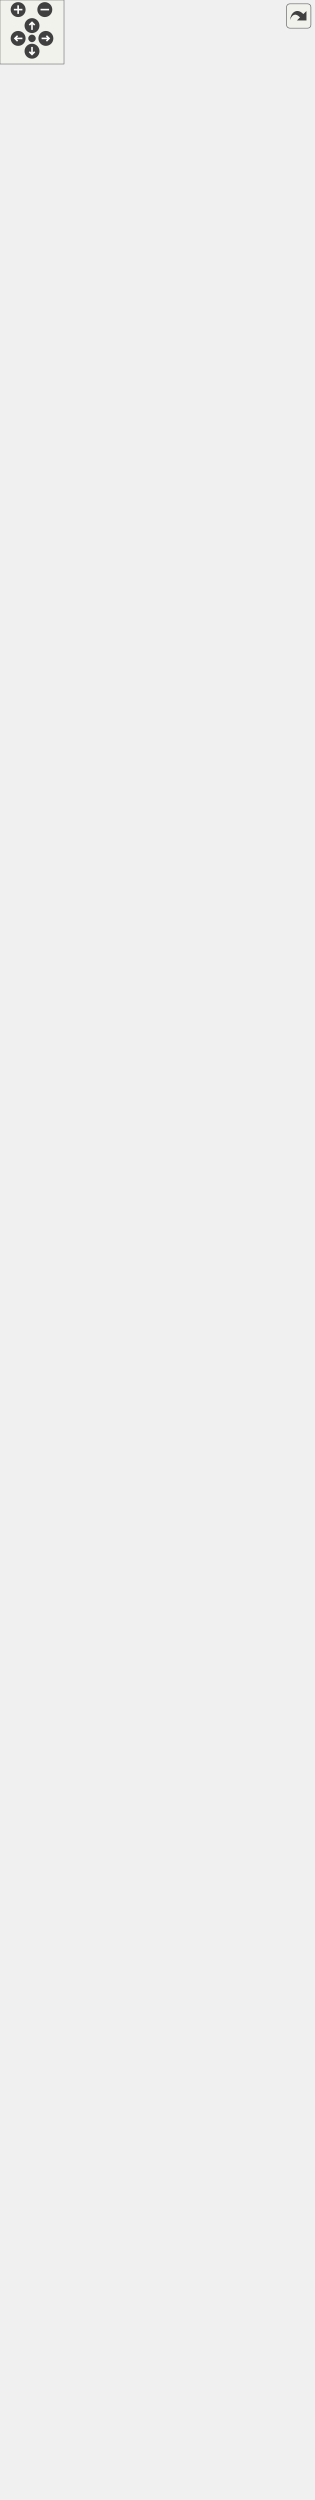
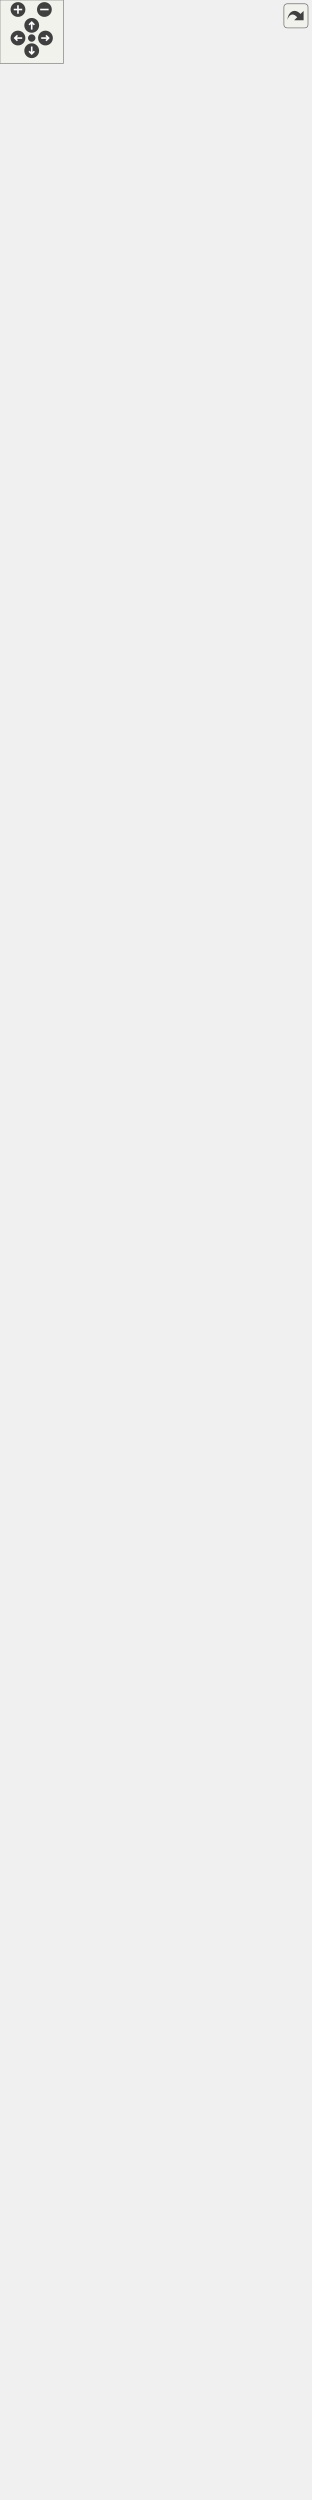
<svg xmlns="http://www.w3.org/2000/svg" xmlns:xlink="http://www.w3.org/1999/xlink" id="main" version="1.1" xml:space="preserve">
  <style type="text/css">
.edge:hover path { stroke: red; }
.edge:hover polygon { stroke: red; fill: red; }
</style>
  <defs>
    <circle id="rim" cx="0" cy="0" r="7" />
    <circle id="rim2" cx="0" cy="0" r="3.5" />
    <g id="zoomPlus">
      <use xlink:href="#rim" fill="#404040">
        <set attributeName="fill" to="#808080" begin="zoomplus.mouseover" end="zoomplus.mouseout" />
      </use>
      <path d="M-4,0h8M0,-4v8" fill="none" stroke="white" stroke-width="1.5" pointer-events="none" />
    </g>
    <g id="zoomMin">
      <use xlink:href="#rim" fill="#404040">
        <set attributeName="fill" to="#808080" begin="zoomminus.mouseover" end="zoomminus.mouseout" />
      </use>
      <path d="M-4,0h8" fill="none" stroke="white" stroke-width="1.5" pointer-events="none" />
    </g>
    <g id="dirArrow">
      <path fill="none" stroke="white" stroke-width="1.5" d="M0,-3.0v7 M-2.5,-0.5L0,-3.0L2.5,-0.5" />
    </g>
    <g id="resetDef">
      <use xlink:href="#rim2" fill="#404040">
        <set attributeName="fill" to="#808080" begin="reset.mouseover" end="reset.mouseout" />
      </use>
    </g>
  </defs>
  <svg id="graph" class="graph">
    <g id="viewport">
      <g id="node1" class="node">
        <g id="a_node1">
          <a xlink:title=" ">
            <polygon fill="#999999" stroke="#666666" points="97,-0.5 97,-288.5 225,-288.5 225,-0.5 97,-0.5" />
            <text text-anchor="middle" x="161" y="-276.5" font-family="Helvetica,sans-Serif" font-size="10.00">VToolArcWithLength</text>
            <polyline fill="none" stroke="#666666" points="97,-269.5 225,-269.5 " />
            <text text-anchor="start" x="105" y="-257.5" font-family="Helvetica,sans-Serif" font-size="10.00">+ ToolType</text>
            <polyline fill="none" stroke="#666666" points="97,-250.5 225,-250.5 " />
            <text text-anchor="start" x="105" y="-238.5" font-family="Helvetica,sans-Serif" font-size="10.00">+ setDialog()</text>
            <text text-anchor="start" x="105" y="-227.5" font-family="Helvetica,sans-Serif" font-size="10.00">+ type()</text>
            <text text-anchor="start" x="105" y="-216.5" font-family="Helvetica,sans-Serif" font-size="10.00">+ getTagName()</text>
            <text text-anchor="start" x="105" y="-205.5" font-family="Helvetica,sans-Serif" font-size="10.00">+ CenterPointName()</text>
            <text text-anchor="start" x="105" y="-194.5" font-family="Helvetica,sans-Serif" font-size="10.00">+ getCenter()</text>
            <text text-anchor="start" x="105" y="-183.5" font-family="Helvetica,sans-Serif" font-size="10.00">+ setCenter()</text>
            <text text-anchor="start" x="105" y="-172.5" font-family="Helvetica,sans-Serif" font-size="10.00">+ GetFormulaRadius()</text>
            <text text-anchor="start" x="105" y="-161.5" font-family="Helvetica,sans-Serif" font-size="10.00">+ SetFormulaRadius()</text>
            <text text-anchor="start" x="105" y="-150.5" font-family="Helvetica,sans-Serif" font-size="10.00">+ GetFormulaF1()</text>
            <text text-anchor="start" x="105" y="-139.5" font-family="Helvetica,sans-Serif" font-size="10.00">+ SetFormulaF1()</text>
            <text text-anchor="start" x="105" y="-128.5" font-family="Helvetica,sans-Serif" font-size="10.00">+ GetFormulaLength()</text>
            <text text-anchor="start" x="105" y="-117.5" font-family="Helvetica,sans-Serif" font-size="10.00">+ SetFormulaLength()</text>
            <text text-anchor="start" x="105" y="-106.5" font-family="Helvetica,sans-Serif" font-size="10.00">+ ShowVisualization()</text>
            <text text-anchor="start" x="105" y="-95.5" font-family="Helvetica,sans-Serif" font-size="10.00">+ Create()</text>
            <text text-anchor="start" x="105" y="-84.5" font-family="Helvetica,sans-Serif" font-size="10.00">+ Create()</text>
            <text text-anchor="start" x="105" y="-73.5" font-family="Helvetica,sans-Serif" font-size="10.00"># RemoveReferens()</text>
            <text text-anchor="start" x="105" y="-62.5" font-family="Helvetica,sans-Serif" font-size="10.00"># SaveDialog()</text>
            <text text-anchor="start" x="105" y="-51.5" font-family="Helvetica,sans-Serif" font-size="10.00"># SaveOptions()</text>
            <text text-anchor="start" x="105" y="-40.5" font-family="Helvetica,sans-Serif" font-size="10.00"># SetVisualization()</text>
            <text text-anchor="start" x="105" y="-29.5" font-family="Helvetica,sans-Serif" font-size="10.00"># makeToolTip()</text>
            <text text-anchor="start" x="105" y="-18.5" font-family="Helvetica,sans-Serif" font-size="10.00"># showContextMenu()</text>
            <text text-anchor="start" x="105" y="-7.5" font-family="Helvetica,sans-Serif" font-size="10.00">- VToolArcWithLength()</text>
          </a>
        </g>
      </g>
      <g id="node2" class="node">
        <g id="a_node2">
          <a xlink:href="../../d3/d64/classVAbstractSpline.html" target="_top" xlink:title=" ">
            <polygon fill="white" stroke="#666666" points="70,-325.5 70,-844.5 252,-844.5 252,-325.5 70,-325.5" />
            <text text-anchor="middle" x="161" y="-832.5" font-family="Helvetica,sans-Serif" font-size="10.00">VAbstractSpline</text>
            <polyline fill="none" stroke="#666666" points="70,-825.5 252,-825.5 " />
            <text text-anchor="start" x="78" y="-813.5" font-family="Helvetica,sans-Serif" font-size="10.00"># m_controlPoints</text>
            <text text-anchor="start" x="78" y="-802.5" font-family="Helvetica,sans-Serif" font-size="10.00"># m_sceneType</text>
            <text text-anchor="start" x="78" y="-791.5" font-family="Helvetica,sans-Serif" font-size="10.00"># m_isHovered</text>
            <text text-anchor="start" x="78" y="-780.5" font-family="Helvetica,sans-Serif" font-size="10.00"># m_piecesMode</text>
            <polyline fill="none" stroke="#666666" points="70,-773.5 252,-773.5 " />
            <text text-anchor="start" x="78" y="-761.5" font-family="Helvetica,sans-Serif" font-size="10.00">+ VAbstractSpline()</text>
            <text text-anchor="start" x="78" y="-750.5" font-family="Helvetica,sans-Serif" font-size="10.00">+ ~VAbstractSpline()</text>
            <text text-anchor="start" x="78" y="-739.5" font-family="Helvetica,sans-Serif" font-size="10.00">+ shape()</text>
            <text text-anchor="start" x="78" y="-728.5" font-family="Helvetica,sans-Serif" font-size="10.00">+ paint()</text>
            <text text-anchor="start" x="78" y="-717.5" font-family="Helvetica,sans-Serif" font-size="10.00">+ type()</text>
            <text text-anchor="start" x="78" y="-706.5" font-family="Helvetica,sans-Serif" font-size="10.00">+ getTagName()</text>
            <text text-anchor="start" x="78" y="-695.5" font-family="Helvetica,sans-Serif" font-size="10.00">+ showHandles()</text>
            <text text-anchor="start" x="78" y="-684.5" font-family="Helvetica,sans-Serif" font-size="10.00">+ getLineColor()</text>
            <text text-anchor="start" x="78" y="-673.5" font-family="Helvetica,sans-Serif" font-size="10.00">+ setLineColor()</text>
            <text text-anchor="start" x="78" y="-662.5" font-family="Helvetica,sans-Serif" font-size="10.00">+ GetPenStyle()</text>
            <text text-anchor="start" x="78" y="-651.5" font-family="Helvetica,sans-Serif" font-size="10.00">+ SetPenStyle()</text>
            <text text-anchor="start" x="78" y="-640.5" font-family="Helvetica,sans-Serif" font-size="10.00">+ getLineWeight()</text>
            <text text-anchor="start" x="78" y="-629.5" font-family="Helvetica,sans-Serif" font-size="10.00">+ setLineWeight()</text>
            <text text-anchor="start" x="78" y="-618.5" font-family="Helvetica,sans-Serif" font-size="10.00">+ name()</text>
            <text text-anchor="start" x="78" y="-607.5" font-family="Helvetica,sans-Serif" font-size="10.00">+ GroupVisibility()</text>
            <text text-anchor="start" x="78" y="-596.5" font-family="Helvetica,sans-Serif" font-size="10.00">+ FullUpdateFromFile()</text>
            <text text-anchor="start" x="78" y="-585.5" font-family="Helvetica,sans-Serif" font-size="10.00">+ Disable()</text>
            <text text-anchor="start" x="78" y="-574.5" font-family="Helvetica,sans-Serif" font-size="10.00">+ piecesMode()</text>
            <text text-anchor="start" x="78" y="-563.5" font-family="Helvetica,sans-Serif" font-size="10.00">+ AllowHover()</text>
            <text text-anchor="start" x="78" y="-552.5" font-family="Helvetica,sans-Serif" font-size="10.00">+ AllowSelecting()</text>
            <text text-anchor="start" x="78" y="-541.5" font-family="Helvetica,sans-Serif" font-size="10.00">+ makeToolTip()</text>
            <text text-anchor="start" x="78" y="-530.5" font-family="Helvetica,sans-Serif" font-size="10.00"># refreshGeometry()</text>
            <text text-anchor="start" x="78" y="-519.5" font-family="Helvetica,sans-Serif" font-size="10.00"># ShowTool()</text>
            <text text-anchor="start" x="78" y="-508.5" font-family="Helvetica,sans-Serif" font-size="10.00"># hoverEnterEvent()</text>
            <text text-anchor="start" x="78" y="-497.5" font-family="Helvetica,sans-Serif" font-size="10.00"># hoverLeaveEvent()</text>
            <text text-anchor="start" x="78" y="-486.5" font-family="Helvetica,sans-Serif" font-size="10.00"># itemChange()</text>
            <text text-anchor="start" x="78" y="-475.5" font-family="Helvetica,sans-Serif" font-size="10.00"># keyReleaseEvent()</text>
            <text text-anchor="start" x="78" y="-464.5" font-family="Helvetica,sans-Serif" font-size="10.00"># mousePressEvent()</text>
            <text text-anchor="start" x="78" y="-453.5" font-family="Helvetica,sans-Serif" font-size="10.00"># mouseReleaseEvent()</text>
            <text text-anchor="start" x="78" y="-442.5" font-family="Helvetica,sans-Serif" font-size="10.00"># ReadToolAttributes()</text>
            <text text-anchor="start" x="78" y="-431.5" font-family="Helvetica,sans-Serif" font-size="10.00"># SaveOptions()</text>
            <text text-anchor="start" x="78" y="-420.5" font-family="Helvetica,sans-Serif" font-size="10.00"># refreshCtrlPoints()</text>
            <text text-anchor="start" x="78" y="-409.5" font-family="Helvetica,sans-Serif" font-size="10.00"># contextMenuEvent()</text>
            <text text-anchor="start" x="78" y="-398.5" font-family="Helvetica,sans-Serif" font-size="10.00"># correctedSpline()</text>
            <text text-anchor="start" x="78" y="-387.5" font-family="Helvetica,sans-Serif" font-size="10.00"># ShowToolVisualization()</text>
            <text text-anchor="start" x="78" y="-376.5" font-family="Helvetica,sans-Serif" font-size="10.00"># initSplineToolConnections()</text>
            <text text-anchor="start" x="78" y="-365.5" font-family="Helvetica,sans-Serif" font-size="10.00"># initSplinePathToolConnections()</text>
            <text text-anchor="start" x="78" y="-354.5" font-family="Helvetica,sans-Serif" font-size="10.00"># initArcToolConnections()</text>
            <text text-anchor="start" x="78" y="-343.5" font-family="Helvetica,sans-Serif" font-size="10.00"># initElArcToolConnections()</text>
            <text text-anchor="start" x="78" y="-332.5" font-family="Helvetica,sans-Serif" font-size="10.00">- initDefShape()</text>
          </a>
        </g>
      </g>
      <g id="edge1" class="edge">
        <path fill="none" stroke="#63b8ff" d="M161,-315.2C161,-306.17 161,-297.26 161,-288.54" />
        <polygon fill="none" stroke="#63b8ff" points="157.5,-315.44 161,-325.44 164.5,-315.44 157.5,-315.44" />
      </g>
      <g id="node3" class="node">
        <g id="a_node3">
          <a xlink:href="../../d2/df2/classVDrawTool.html" target="_top" xlink:title="The VDrawTool abstract class for all draw tool.">
            <polygon fill="white" stroke="#666666" points="0,-881.5 0,-1290.5 166,-1290.5 166,-881.5 0,-881.5" />
            <text text-anchor="middle" x="83" y="-1278.5" font-family="Helvetica,sans-Serif" font-size="10.00">VDrawTool</text>
            <polyline fill="none" stroke="#666666" points="0,-1271.5 166,-1271.5 " />
            <text text-anchor="start" x="8" y="-1259.5" font-family="Helvetica,sans-Serif" font-size="10.00"># activeBlockName</text>
            <text text-anchor="start" x="8" y="-1248.5" font-family="Helvetica,sans-Serif" font-size="10.00"># m_lineType</text>
            <text text-anchor="start" x="8" y="-1237.5" font-family="Helvetica,sans-Serif" font-size="10.00"># m_lineWeight</text>
            <polyline fill="none" stroke="#666666" points="0,-1230.5 166,-1230.5 " />
            <text text-anchor="start" x="8" y="-1218.5" font-family="Helvetica,sans-Serif" font-size="10.00">+ VDrawTool()</text>
            <text text-anchor="start" x="8" y="-1207.5" font-family="Helvetica,sans-Serif" font-size="10.00">+ ~VDrawTool()</text>
            <text text-anchor="start" x="8" y="-1196.5" font-family="Helvetica,sans-Serif" font-size="10.00">+ getLineType()</text>
            <text text-anchor="start" x="8" y="-1185.5" font-family="Helvetica,sans-Serif" font-size="10.00">+ setLineType()</text>
            <text text-anchor="start" x="8" y="-1174.5" font-family="Helvetica,sans-Serif" font-size="10.00">+ getLineWeight()</text>
            <text text-anchor="start" x="8" y="-1163.5" font-family="Helvetica,sans-Serif" font-size="10.00">+ setLineWeight()</text>
            <text text-anchor="start" x="8" y="-1152.5" font-family="Helvetica,sans-Serif" font-size="10.00">+ isPointNameVisible()</text>
            <text text-anchor="start" x="8" y="-1141.5" font-family="Helvetica,sans-Serif" font-size="10.00">+ isUsed()</text>
            <text text-anchor="start" x="8" y="-1130.5" font-family="Helvetica,sans-Serif" font-size="10.00">+ ShowTool()</text>
            <text text-anchor="start" x="8" y="-1119.5" font-family="Helvetica,sans-Serif" font-size="10.00">+ activeBlockChanged()</text>
            <text text-anchor="start" x="8" y="-1108.5" font-family="Helvetica,sans-Serif" font-size="10.00">+ blockNameChanged()</text>
            <text text-anchor="start" x="8" y="-1097.5" font-family="Helvetica,sans-Serif" font-size="10.00">+ EnableToolMove()</text>
            <text text-anchor="start" x="8" y="-1086.5" font-family="Helvetica,sans-Serif" font-size="10.00">+ Disable()</text>
            <text text-anchor="start" x="8" y="-1075.5" font-family="Helvetica,sans-Serif" font-size="10.00">+ piecesMode()</text>
            <text text-anchor="start" x="8" y="-1064.5" font-family="Helvetica,sans-Serif" font-size="10.00"># AddToCalculation()</text>
            <text text-anchor="start" x="8" y="-1053.5" font-family="Helvetica,sans-Serif" font-size="10.00"># addDependence()</text>
            <text text-anchor="start" x="8" y="-1042.5" font-family="Helvetica,sans-Serif" font-size="10.00"># SaveDialog()</text>
            <text text-anchor="start" x="8" y="-1031.5" font-family="Helvetica,sans-Serif" font-size="10.00"># SaveDialogChange()</text>
            <text text-anchor="start" x="8" y="-1020.5" font-family="Helvetica,sans-Serif" font-size="10.00"># AddToFile()</text>
            <text text-anchor="start" x="8" y="-1009.5" font-family="Helvetica,sans-Serif" font-size="10.00"># SaveOption()</text>
            <text text-anchor="start" x="8" y="-998.5" font-family="Helvetica,sans-Serif" font-size="10.00"># SaveOptions()</text>
            <text text-anchor="start" x="8" y="-987.5" font-family="Helvetica,sans-Serif" font-size="10.00"># makeToolTip()</text>
            <text text-anchor="start" x="8" y="-976.5" font-family="Helvetica,sans-Serif" font-size="10.00"># CorrectDisable()</text>
            <text text-anchor="start" x="8" y="-965.5" font-family="Helvetica,sans-Serif" font-size="10.00"># ReadAttributes()</text>
            <text text-anchor="start" x="8" y="-954.5" font-family="Helvetica,sans-Serif" font-size="10.00"># ReadToolAttributes()</text>
            <text text-anchor="start" x="8" y="-943.5" font-family="Helvetica,sans-Serif" font-size="10.00"># updatePointNameVisibility()</text>
            <text text-anchor="start" x="8" y="-932.5" font-family="Helvetica,sans-Serif" font-size="10.00"># ContextMenu()</text>
            <text text-anchor="start" x="8" y="-921.5" font-family="Helvetica,sans-Serif" font-size="10.00"># ShowItem()</text>
            <text text-anchor="start" x="8" y="-910.5" font-family="Helvetica,sans-Serif" font-size="10.00"># ObjectName()</text>
            <text text-anchor="start" x="8" y="-899.5" font-family="Helvetica,sans-Serif" font-size="10.00"># InitDrawToolConnections()</text>
            <text text-anchor="start" x="8" y="-888.5" font-family="Helvetica,sans-Serif" font-size="10.00"># showContextMenu()</text>
          </a>
        </g>
      </g>
      <g id="edge2" class="edge">
        <path fill="none" stroke="#63b8ff" d="M116.4,-871.34C117.78,-862.47 119.18,-853.55 120.58,-844.61" />
        <polygon fill="none" stroke="#63b8ff" points="112.92,-870.9 114.84,-881.32 119.84,-871.98 112.92,-870.9" />
      </g>
      <g id="node4" class="node">
        <g id="a_node4">
          <a xlink:href="../../d4/d36/classVInteractiveTool.html" target="_top" xlink:title=" ">
            <polygon fill="white" stroke="#666666" points="4.5,-1327.5 4.5,-1450.5 161.5,-1450.5 161.5,-1327.5 4.5,-1327.5" />
            <text text-anchor="middle" x="83" y="-1438.5" font-family="Helvetica,sans-Serif" font-size="10.00">VInteractiveTool</text>
            <polyline fill="none" stroke="#666666" points="4.5,-1431.5 161.5,-1431.5 " />
            <text text-anchor="start" x="12.5" y="-1419.5" font-family="Helvetica,sans-Serif" font-size="10.00"># m_dialog</text>
            <polyline fill="none" stroke="#666666" points="4.5,-1412.5 161.5,-1412.5 " />
            <text text-anchor="start" x="12.5" y="-1400.5" font-family="Helvetica,sans-Serif" font-size="10.00">+ VInteractiveTool()</text>
            <text text-anchor="start" x="12.5" y="-1389.5" font-family="Helvetica,sans-Serif" font-size="10.00">+ ~VInteractiveTool()</text>
            <text text-anchor="start" x="12.5" y="-1378.5" font-family="Helvetica,sans-Serif" font-size="10.00">+ DialogLinkDestroy()</text>
            <text text-anchor="start" x="12.5" y="-1367.5" font-family="Helvetica,sans-Serif" font-size="10.00">+ FullUpdateFromGuiOk()</text>
            <text text-anchor="start" x="12.5" y="-1356.5" font-family="Helvetica,sans-Serif" font-size="10.00">+ FullUpdateFromGuiApply()</text>
            <text text-anchor="start" x="12.5" y="-1345.5" font-family="Helvetica,sans-Serif" font-size="10.00"># setDialog()</text>
            <text text-anchor="start" x="12.5" y="-1334.5" font-family="Helvetica,sans-Serif" font-size="10.00"># SaveDialogChange()</text>
          </a>
        </g>
      </g>
      <g id="edge3" class="edge">
        <path fill="none" stroke="#63b8ff" d="M83,-1317.37C83,-1308.9 83,-1299.95 83,-1290.7" />
        <polygon fill="none" stroke="#63b8ff" points="79.5,-1317.45 83,-1327.45 86.5,-1317.45 79.5,-1317.45" />
      </g>
      <g id="node5" class="node">
        <g id="a_node5">
          <a xlink:href="../../d4/d36/classVAbstractTool.html" target="_top" xlink:title="The VAbstractTool abstract class for all tools.">
-             <polygon fill="white" stroke="#666666" points="7,-1487.5 7,-1995.5 159,-1995.5 159,-1487.5 7,-1487.5" />
-             <text text-anchor="middle" x="83" y="-1983.5" font-family="Helvetica,sans-Serif" font-size="10.00">VAbstractTool</text>
-             <polyline fill="none" stroke="#666666" points="7,-1976.5 159,-1976.5 " />
-             <text text-anchor="start" x="15" y="-1964.5" font-family="Helvetica,sans-Serif" font-size="10.00">+ m_suppressContextMenu</text>
-             <text text-anchor="start" x="15" y="-1953.5" font-family="Helvetica,sans-Serif" font-size="10.00">+ AttrInUse</text>
-             <text text-anchor="start" x="15" y="-1942.5" font-family="Helvetica,sans-Serif" font-size="10.00"># doc</text>
-             <text text-anchor="start" x="15" y="-1931.5" font-family="Helvetica,sans-Serif" font-size="10.00"># m_id</text>
-             <text text-anchor="start" x="15" y="-1920.5" font-family="Helvetica,sans-Serif" font-size="10.00"># vis</text>
-             <text text-anchor="start" x="15" y="-1909.5" font-family="Helvetica,sans-Serif" font-size="10.00"># selectionType</text>
-             <polyline fill="none" stroke="#666666" points="7,-1902.5 159,-1902.5 " />
-             <text text-anchor="start" x="15" y="-1890.5" font-family="Helvetica,sans-Serif" font-size="10.00">+ VAbstractTool()</text>
-             <text text-anchor="start" x="15" y="-1879.5" font-family="Helvetica,sans-Serif" font-size="10.00">+ ~VAbstractTool()</text>
-             <text text-anchor="start" x="15" y="-1868.5" font-family="Helvetica,sans-Serif" font-size="10.00">+ getId()</text>
-             <text text-anchor="start" x="15" y="-1857.5" font-family="Helvetica,sans-Serif" font-size="10.00">+ getData()</text>
-             <text text-anchor="start" x="15" y="-1846.5" font-family="Helvetica,sans-Serif" font-size="10.00">+ PointsList()</text>
-             <text text-anchor="start" x="15" y="-1835.5" font-family="Helvetica,sans-Serif" font-size="10.00">+ getTagName()</text>
-             <text text-anchor="start" x="15" y="-1824.5" font-family="Helvetica,sans-Serif" font-size="10.00">+ ShowVisualization()</text>
-             <text text-anchor="start" x="15" y="-1813.5" font-family="Helvetica,sans-Serif" font-size="10.00">+ setPointNamePosition()</text>
-             <text text-anchor="start" x="15" y="-1802.5" font-family="Helvetica,sans-Serif" font-size="10.00">+ setPointNameVisiblity()</text>
-             <text text-anchor="start" x="15" y="-1791.5" font-family="Helvetica,sans-Serif" font-size="10.00">+ CheckFormula()</text>
-             <text text-anchor="start" x="15" y="-1780.5" font-family="Helvetica,sans-Serif" font-size="10.00">+ Colors()</text>
-             <text text-anchor="start" x="15" y="-1769.5" font-family="Helvetica,sans-Serif" font-size="10.00">+ ColorsList()</text>
-             <text text-anchor="start" x="15" y="-1758.5" font-family="Helvetica,sans-Serif" font-size="10.00">+ supportColorsList()</text>
-             <text text-anchor="start" x="15" y="-1747.5" font-family="Helvetica,sans-Serif" font-size="10.00">+ backgroundColorsList()</text>
-             <text text-anchor="start" x="15" y="-1736.5" font-family="Helvetica,sans-Serif" font-size="10.00">+ createColorIcon()</text>
-             <text text-anchor="start" x="15" y="-1725.5" font-family="Helvetica,sans-Serif" font-size="10.00">+ fills()</text>
-             <text text-anchor="start" x="15" y="-1714.5" font-family="Helvetica,sans-Serif" font-size="10.00">+ AddRecord()</text>
-             <text text-anchor="start" x="15" y="-1703.5" font-family="Helvetica,sans-Serif" font-size="10.00">+ addNodes()</text>
-             <text text-anchor="start" x="15" y="-1692.5" font-family="Helvetica,sans-Serif" font-size="10.00">+ addNodes()</text>
-             <text text-anchor="start" x="15" y="-1681.5" font-family="Helvetica,sans-Serif" font-size="10.00">+ CreateNode()</text>
-             <text text-anchor="start" x="15" y="-1670.5" font-family="Helvetica,sans-Serif" font-size="10.00">+ FullUpdateFromFile()</text>
-             <text text-anchor="start" x="15" y="-1659.5" font-family="Helvetica,sans-Serif" font-size="10.00">+ AllowHover()</text>
-             <text text-anchor="start" x="15" y="-1648.5" font-family="Helvetica,sans-Serif" font-size="10.00">+ AllowSelecting()</text>
-             <text text-anchor="start" x="15" y="-1637.5" font-family="Helvetica,sans-Serif" font-size="10.00">+ ToolSelectionType()</text>
-             <text text-anchor="start" x="15" y="-1626.5" font-family="Helvetica,sans-Serif" font-size="10.00"># AddToFile()</text>
-             <text text-anchor="start" x="15" y="-1615.5" font-family="Helvetica,sans-Serif" font-size="10.00"># RefreshDataInFile()</text>
-             <text text-anchor="start" x="15" y="-1604.5" font-family="Helvetica,sans-Serif" font-size="10.00"># RemoveReferens()</text>
-             <text text-anchor="start" x="15" y="-1593.5" font-family="Helvetica,sans-Serif" font-size="10.00"># deleteTool()</text>
-             <text text-anchor="start" x="15" y="-1582.5" font-family="Helvetica,sans-Serif" font-size="10.00"># showDependencies()</text>
-             <text text-anchor="start" x="15" y="-1571.5" font-family="Helvetica,sans-Serif" font-size="10.00"># AddVisualization()</text>
-             <text text-anchor="start" x="15" y="-1560.5" font-family="Helvetica,sans-Serif" font-size="10.00"># SetVisualization()</text>
-             <text text-anchor="start" x="15" y="-1549.5" font-family="Helvetica,sans-Serif" font-size="10.00"># ToolCreation()</text>
-             <text text-anchor="start" x="15" y="-1538.5" font-family="Helvetica,sans-Serif" font-size="10.00"># ConfirmDeletion()</text>
-             <text text-anchor="start" x="15" y="-1527.5" font-family="Helvetica,sans-Serif" font-size="10.00"># AddSANode()</text>
-             <text text-anchor="start" x="15" y="-1516.5" font-family="Helvetica,sans-Serif" font-size="10.00"># AddNode()</text>
-             <text text-anchor="start" x="15" y="-1505.5" font-family="Helvetica,sans-Serif" font-size="10.00"># PrepareNodes()</text>
-             <text text-anchor="start" x="15" y="-1494.5" font-family="Helvetica,sans-Serif" font-size="10.00"># PrepareNode()</text>
+             <polygon fill="white" stroke="#666666" points="2,-1487.5 2,-2017.5 164,-2017.5 164,-1487.5 2,-1487.5" />
+             <text text-anchor="middle" x="83" y="-2005.5" font-family="Helvetica,sans-Serif" font-size="10.00">VAbstractTool</text>
+             <polyline fill="none" stroke="#666666" points="2,-1998.5 164,-1998.5 " />
+             <text text-anchor="start" x="10" y="-1986.5" font-family="Helvetica,sans-Serif" font-size="10.00">+ m_suppressContextMenu</text>
+             <text text-anchor="start" x="10" y="-1975.5" font-family="Helvetica,sans-Serif" font-size="10.00">+ AttrInUse</text>
+             <text text-anchor="start" x="10" y="-1964.5" font-family="Helvetica,sans-Serif" font-size="10.00"># doc</text>
+             <text text-anchor="start" x="10" y="-1953.5" font-family="Helvetica,sans-Serif" font-size="10.00"># m_id</text>
+             <text text-anchor="start" x="10" y="-1942.5" font-family="Helvetica,sans-Serif" font-size="10.00"># vis</text>
+             <text text-anchor="start" x="10" y="-1931.5" font-family="Helvetica,sans-Serif" font-size="10.00"># selectionType</text>
+             <polyline fill="none" stroke="#666666" points="2,-1924.5 164,-1924.5 " />
+             <text text-anchor="start" x="10" y="-1912.5" font-family="Helvetica,sans-Serif" font-size="10.00">+ VAbstractTool()</text>
+             <text text-anchor="start" x="10" y="-1901.5" font-family="Helvetica,sans-Serif" font-size="10.00">+ ~VAbstractTool()</text>
+             <text text-anchor="start" x="10" y="-1890.5" font-family="Helvetica,sans-Serif" font-size="10.00">+ getId()</text>
+             <text text-anchor="start" x="10" y="-1879.5" font-family="Helvetica,sans-Serif" font-size="10.00">+ getData()</text>
+             <text text-anchor="start" x="10" y="-1868.5" font-family="Helvetica,sans-Serif" font-size="10.00">+ PointsList()</text>
+             <text text-anchor="start" x="10" y="-1857.5" font-family="Helvetica,sans-Serif" font-size="10.00">+ getTagName()</text>
+             <text text-anchor="start" x="10" y="-1846.5" font-family="Helvetica,sans-Serif" font-size="10.00">+ ShowVisualization()</text>
+             <text text-anchor="start" x="10" y="-1835.5" font-family="Helvetica,sans-Serif" font-size="10.00">+ setPointNamePosition()</text>
+             <text text-anchor="start" x="10" y="-1824.5" font-family="Helvetica,sans-Serif" font-size="10.00">+ setPointNameVisiblity()</text>
+             <text text-anchor="start" x="10" y="-1813.5" font-family="Helvetica,sans-Serif" font-size="10.00">+ CheckFormula()</text>
+             <text text-anchor="start" x="10" y="-1802.5" font-family="Helvetica,sans-Serif" font-size="10.00">+ Colors()</text>
+             <text text-anchor="start" x="10" y="-1791.5" font-family="Helvetica,sans-Serif" font-size="10.00">+ ColorsList()</text>
+             <text text-anchor="start" x="10" y="-1780.5" font-family="Helvetica,sans-Serif" font-size="10.00">+ supportColorsList()</text>
+             <text text-anchor="start" x="10" y="-1769.5" font-family="Helvetica,sans-Serif" font-size="10.00">+ backgroundColorsList()</text>
+             <text text-anchor="start" x="10" y="-1758.5" font-family="Helvetica,sans-Serif" font-size="10.00">+ createColorIcon()</text>
+             <text text-anchor="start" x="10" y="-1747.5" font-family="Helvetica,sans-Serif" font-size="10.00">+ fills()</text>
+             <text text-anchor="start" x="10" y="-1736.5" font-family="Helvetica,sans-Serif" font-size="10.00">+ AddRecord()</text>
+             <text text-anchor="start" x="10" y="-1725.5" font-family="Helvetica,sans-Serif" font-size="10.00">+ addNodes()</text>
+             <text text-anchor="start" x="10" y="-1714.5" font-family="Helvetica,sans-Serif" font-size="10.00">+ addNodes()</text>
+             <text text-anchor="start" x="10" y="-1703.5" font-family="Helvetica,sans-Serif" font-size="10.00">+ CreateNode()</text>
+             <text text-anchor="start" x="10" y="-1692.5" font-family="Helvetica,sans-Serif" font-size="10.00">+ FullUpdateFromFile()</text>
+             <text text-anchor="start" x="10" y="-1681.5" font-family="Helvetica,sans-Serif" font-size="10.00">+ AllowHover()</text>
+             <text text-anchor="start" x="10" y="-1670.5" font-family="Helvetica,sans-Serif" font-size="10.00">+ AllowSelecting()</text>
+             <text text-anchor="start" x="10" y="-1659.5" font-family="Helvetica,sans-Serif" font-size="10.00">+ ToolSelectionType()</text>
+             <text text-anchor="start" x="10" y="-1648.5" font-family="Helvetica,sans-Serif" font-size="10.00"># AddToFile()</text>
+             <text text-anchor="start" x="10" y="-1637.5" font-family="Helvetica,sans-Serif" font-size="10.00"># RefreshDataInFile()</text>
+             <text text-anchor="start" x="10" y="-1626.5" font-family="Helvetica,sans-Serif" font-size="10.00"># RemoveReferens()</text>
+             <text text-anchor="start" x="10" y="-1615.5" font-family="Helvetica,sans-Serif" font-size="10.00"># deleteTool()</text>
+             <text text-anchor="start" x="10" y="-1604.5" font-family="Helvetica,sans-Serif" font-size="10.00"># showDependencies()</text>
+             <text text-anchor="start" x="10" y="-1593.5" font-family="Helvetica,sans-Serif" font-size="10.00"># replaceObjectEverywhere()</text>
+             <text text-anchor="start" x="10" y="-1582.5" font-family="Helvetica,sans-Serif" font-size="10.00"># createReplacementObject()</text>
+             <text text-anchor="start" x="10" y="-1571.5" font-family="Helvetica,sans-Serif" font-size="10.00"># AddVisualization()</text>
+             <text text-anchor="start" x="10" y="-1560.5" font-family="Helvetica,sans-Serif" font-size="10.00"># SetVisualization()</text>
+             <text text-anchor="start" x="10" y="-1549.5" font-family="Helvetica,sans-Serif" font-size="10.00"># ToolCreation()</text>
+             <text text-anchor="start" x="10" y="-1538.5" font-family="Helvetica,sans-Serif" font-size="10.00"># ConfirmDeletion()</text>
+             <text text-anchor="start" x="10" y="-1527.5" font-family="Helvetica,sans-Serif" font-size="10.00"># AddSANode()</text>
+             <text text-anchor="start" x="10" y="-1516.5" font-family="Helvetica,sans-Serif" font-size="10.00"># AddNode()</text>
+             <text text-anchor="start" x="10" y="-1505.5" font-family="Helvetica,sans-Serif" font-size="10.00"># PrepareNodes()</text>
+             <text text-anchor="start" x="10" y="-1494.5" font-family="Helvetica,sans-Serif" font-size="10.00"># PrepareNode()</text>
          </a>
        </g>
      </g>
      <g id="edge4" class="edge">
-         <path fill="none" stroke="#63b8ff" d="M83,-1476.96C83,-1467.71 83,-1458.9 83,-1450.69" />
-         <polygon fill="none" stroke="#63b8ff" points="79.5,-1477.17 83,-1487.17 86.5,-1477.17 79.5,-1477.17" />
+         <path fill="none" stroke="#63b8ff" d="M83,-1477.09C83,-1467.79 83,-1458.95 83,-1450.72" />
+         <polygon fill="none" stroke="#63b8ff" points="79.5,-1477.35 83,-1487.35 86.5,-1477.35 79.5,-1477.35" />
      </g>
      <g id="node6" class="node">
        <g id="a_node6">
          <a xlink:href="../../d5/d68/classVDataTool.html" target="_top" xlink:title="The VDataTool class need for getting access to data container of tool.">
-             <polygon fill="white" stroke="#666666" points="17.5,-2032.5 17.5,-2188.5 148.5,-2188.5 148.5,-2032.5 17.5,-2032.5" />
-             <text text-anchor="middle" x="83" y="-2176.5" font-family="Helvetica,sans-Serif" font-size="10.00">VDataTool</text>
-             <polyline fill="none" stroke="#666666" points="17.5,-2169.5 148.5,-2169.5 " />
-             <text text-anchor="start" x="25.5" y="-2157.5" font-family="Helvetica,sans-Serif" font-size="10.00"># data</text>
-             <text text-anchor="start" x="25.5" y="-2146.5" font-family="Helvetica,sans-Serif" font-size="10.00"># _referens</text>
-             <polyline fill="none" stroke="#666666" points="17.5,-2139.5 148.5,-2139.5 " />
-             <text text-anchor="start" x="25.5" y="-2127.5" font-family="Helvetica,sans-Serif" font-size="10.00">+ VDataTool()</text>
-             <text text-anchor="start" x="25.5" y="-2116.5" font-family="Helvetica,sans-Serif" font-size="10.00">+ ~VDataTool()</text>
-             <text text-anchor="start" x="25.5" y="-2105.5" font-family="Helvetica,sans-Serif" font-size="10.00">+ getData()</text>
-             <text text-anchor="start" x="25.5" y="-2094.5" font-family="Helvetica,sans-Serif" font-size="10.00">+ setData()</text>
-             <text text-anchor="start" x="25.5" y="-2083.5" font-family="Helvetica,sans-Serif" font-size="10.00">+ referens()</text>
-             <text text-anchor="start" x="25.5" y="-2072.5" font-family="Helvetica,sans-Serif" font-size="10.00">+ isUsed()</text>
-             <text text-anchor="start" x="25.5" y="-2061.5" font-family="Helvetica,sans-Serif" font-size="10.00">+ incrementReferens()</text>
-             <text text-anchor="start" x="25.5" y="-2050.5" font-family="Helvetica,sans-Serif" font-size="10.00">+ decrementReferens()</text>
-             <text text-anchor="start" x="25.5" y="-2039.5" font-family="Helvetica,sans-Serif" font-size="10.00">+ GroupVisibility()</text>
+             <polygon fill="white" stroke="#666666" points="17.5,-2054.5 17.5,-2210.5 148.5,-2210.5 148.5,-2054.5 17.5,-2054.5" />
+             <text text-anchor="middle" x="83" y="-2198.5" font-family="Helvetica,sans-Serif" font-size="10.00">VDataTool</text>
+             <polyline fill="none" stroke="#666666" points="17.5,-2191.5 148.5,-2191.5 " />
+             <text text-anchor="start" x="25.5" y="-2179.5" font-family="Helvetica,sans-Serif" font-size="10.00"># data</text>
+             <text text-anchor="start" x="25.5" y="-2168.5" font-family="Helvetica,sans-Serif" font-size="10.00"># _referens</text>
+             <polyline fill="none" stroke="#666666" points="17.5,-2161.5 148.5,-2161.5 " />
+             <text text-anchor="start" x="25.5" y="-2149.5" font-family="Helvetica,sans-Serif" font-size="10.00">+ VDataTool()</text>
+             <text text-anchor="start" x="25.5" y="-2138.5" font-family="Helvetica,sans-Serif" font-size="10.00">+ ~VDataTool()</text>
+             <text text-anchor="start" x="25.5" y="-2127.5" font-family="Helvetica,sans-Serif" font-size="10.00">+ getData()</text>
+             <text text-anchor="start" x="25.5" y="-2116.5" font-family="Helvetica,sans-Serif" font-size="10.00">+ setData()</text>
+             <text text-anchor="start" x="25.5" y="-2105.5" font-family="Helvetica,sans-Serif" font-size="10.00">+ referens()</text>
+             <text text-anchor="start" x="25.5" y="-2094.5" font-family="Helvetica,sans-Serif" font-size="10.00">+ isUsed()</text>
+             <text text-anchor="start" x="25.5" y="-2083.5" font-family="Helvetica,sans-Serif" font-size="10.00">+ incrementReferens()</text>
+             <text text-anchor="start" x="25.5" y="-2072.5" font-family="Helvetica,sans-Serif" font-size="10.00">+ decrementReferens()</text>
+             <text text-anchor="start" x="25.5" y="-2061.5" font-family="Helvetica,sans-Serif" font-size="10.00">+ GroupVisibility()</text>
          </a>
        </g>
      </g>
      <g id="edge5" class="edge">
-         <path fill="none" stroke="#63b8ff" d="M83,-2021.97C83,-2013.5 83,-2004.64 83,-1995.52" />
-         <polygon fill="none" stroke="#63b8ff" points="79.5,-2022.12 83,-2032.12 86.5,-2022.12 79.5,-2022.12" />
+         <path fill="none" stroke="#63b8ff" d="M83,-2044.06C83,-2035.67 83,-2026.9 83,-2017.86" />
+         <polygon fill="none" stroke="#63b8ff" points="79.5,-2044.09 83,-2054.09 86.5,-2044.09 79.5,-2044.09" />
      </g>
      <g id="node7" class="node">
        <g id="a_node7">
          <a xlink:title=" ">
-             <polygon fill="white" stroke="#666666" points="55,-2225.5 55,-2282.5 111,-2282.5 111,-2225.5 55,-2225.5" />
-             <text text-anchor="middle" x="83" y="-2270.5" font-family="Helvetica,sans-Serif" font-size="10.00">QObject</text>
-             <polyline fill="none" stroke="#666666" points="55,-2263.5 111,-2263.5 " />
-             <text text-anchor="middle" x="83" y="-2251.5" font-family="Helvetica,sans-Serif" font-size="10.00"> </text>
-             <polyline fill="none" stroke="#666666" points="55,-2244.5 111,-2244.5 " />
-             <text text-anchor="middle" x="83" y="-2232.5" font-family="Helvetica,sans-Serif" font-size="10.00"> </text>
+             <polygon fill="white" stroke="#666666" points="55,-2247.5 55,-2304.5 111,-2304.5 111,-2247.5 55,-2247.5" />
+             <text text-anchor="middle" x="83" y="-2292.5" font-family="Helvetica,sans-Serif" font-size="10.00">QObject</text>
+             <polyline fill="none" stroke="#666666" points="55,-2285.5 111,-2285.5 " />
+             <text text-anchor="middle" x="83" y="-2273.5" font-family="Helvetica,sans-Serif" font-size="10.00"> </text>
+             <polyline fill="none" stroke="#666666" points="55,-2266.5 111,-2266.5 " />
+             <text text-anchor="middle" x="83" y="-2254.5" font-family="Helvetica,sans-Serif" font-size="10.00"> </text>
          </a>
        </g>
      </g>
      <g id="edge6" class="edge">
-         <path fill="none" stroke="#63b8ff" d="M83,-2215.34C83,-2207.04 83,-2197.96 83,-2188.74" />
-         <polygon fill="none" stroke="#63b8ff" points="79.5,-2215.38 83,-2225.38 86.5,-2215.38 79.5,-2215.38" />
+         <path fill="none" stroke="#63b8ff" d="M83,-2237.34C83,-2229.04 83,-2219.96 83,-2210.74" />
+         <polygon fill="none" stroke="#63b8ff" points="79.5,-2237.38 83,-2247.38 86.5,-2237.38 79.5,-2237.38" />
      </g>
      <g id="node8" class="node">
        <g id="a_node8">
          <a xlink:title=" ">
            <polygon fill="white" stroke="#666666" points="184,-1057.5 184,-1114.5 294,-1114.5 294,-1057.5 184,-1057.5" />
            <text text-anchor="middle" x="239" y="-1102.5" font-family="Helvetica,sans-Serif" font-size="10.00">QGraphicsPathItem</text>
            <polyline fill="none" stroke="#666666" points="184,-1095.5 294,-1095.5 " />
            <text text-anchor="middle" x="239" y="-1083.5" font-family="Helvetica,sans-Serif" font-size="10.00"> </text>
            <polyline fill="none" stroke="#666666" points="184,-1076.5 294,-1076.5 " />
            <text text-anchor="middle" x="239" y="-1064.5" font-family="Helvetica,sans-Serif" font-size="10.00"> </text>
          </a>
        </g>
      </g>
      <g id="edge7" class="edge">
        <path fill="none" stroke="#63b8ff" d="M233.12,-1047.4C226.15,-1002.81 213.9,-924.45 201.46,-844.81" />
        <polygon fill="none" stroke="#63b8ff" points="229.69,-1048.12 234.7,-1057.46 236.61,-1047.04 229.69,-1048.12" />
      </g>
    </g>
  </svg>
  <g id="navigator" transform="translate(0 0)" fill="#404254">
    <rect fill="#f2f5e9" fill-opacity="0.5" stroke="#606060" stroke-width=".5" x="0" y="0" width="60" height="60" />
    <use id="zoomplus" xlink:href="#zoomPlus" x="17" y="9" />
    <use id="zoomminus" xlink:href="#zoomMin" x="42" y="9" />
    <use id="reset" xlink:href="#resetDef" x="30" y="36" />
    <g id="arrowUp" xlink:href="#dirArrow" transform="translate(30 24)">
      <use xlink:href="#rim" fill="#404040">
        <set attributeName="fill" to="#808080" begin="arrowUp.mouseover" end="arrowUp.mouseout" />
      </use>
      <path fill="none" stroke="white" stroke-width="1.5" d="M0,-3.0v7 M-2.5,-0.5L0,-3.0L2.5,-0.5" />
    </g>
    <g id="arrowRight" xlink:href="#dirArrow" transform="rotate(90) translate(36 -43)">
      <use xlink:href="#rim" fill="#404040">
        <set attributeName="fill" to="#808080" begin="arrowRight.mouseover" end="arrowRight.mouseout" />
      </use>
      <path fill="none" stroke="white" stroke-width="1.5" d="M0,-3.0v7 M-2.5,-0.5L0,-3.0L2.5,-0.5" />
    </g>
    <g id="arrowDown" xlink:href="#dirArrow" transform="rotate(180) translate(-30 -48)">
      <use xlink:href="#rim" fill="#404040">
        <set attributeName="fill" to="#808080" begin="arrowDown.mouseover" end="arrowDown.mouseout" />
      </use>
      <path fill="none" stroke="white" stroke-width="1.5" d="M0,-3.0v7 M-2.5,-0.5L0,-3.0L2.5,-0.5" />
    </g>
    <g id="arrowLeft" xlink:href="#dirArrow" transform="rotate(270) translate(-36 17)">
      <use xlink:href="#rim" fill="#404040">
        <set attributeName="fill" to="#808080" begin="arrowLeft.mouseover" end="arrowLeft.mouseout" />
      </use>
      <path fill="none" stroke="white" stroke-width="1.5" d="M0,-3.0v7 M-2.5,-0.5L0,-3.0L2.5,-0.5" />
    </g>
  </g>
  <svg viewBox="0 0 15 15" width="100%" height="30px" preserveAspectRatio="xMaxYMin meet">
    <g id="arrow_out" transform="scale(0.3 0.3)">
      <a xlink:href="classVToolArcWithLength__inherit__graph_org.svg" target="_base">
        <rect id="button" ry="5" rx="5" y="6" x="6" height="38" width="38" fill="#f2f5e9" fill-opacity="0.5" stroke="#606060" stroke-width="1.0" />
        <path id="arrow" d="M 11.5,31.437 C 11.94,20.098 22.043,11.323 32.159,21.979 L 37.069,17.246 C 37.069,17.246 37.088,32 37.088,32 L 22.16,31.978 C 22.16,31.978 26.998,27.14 26.998,27.14 C 18.529,18.264 13.292,25.23 11.5,31.437 z" style="fill:#404040;" />
      </a>
    </g>
  </svg>
</svg>
